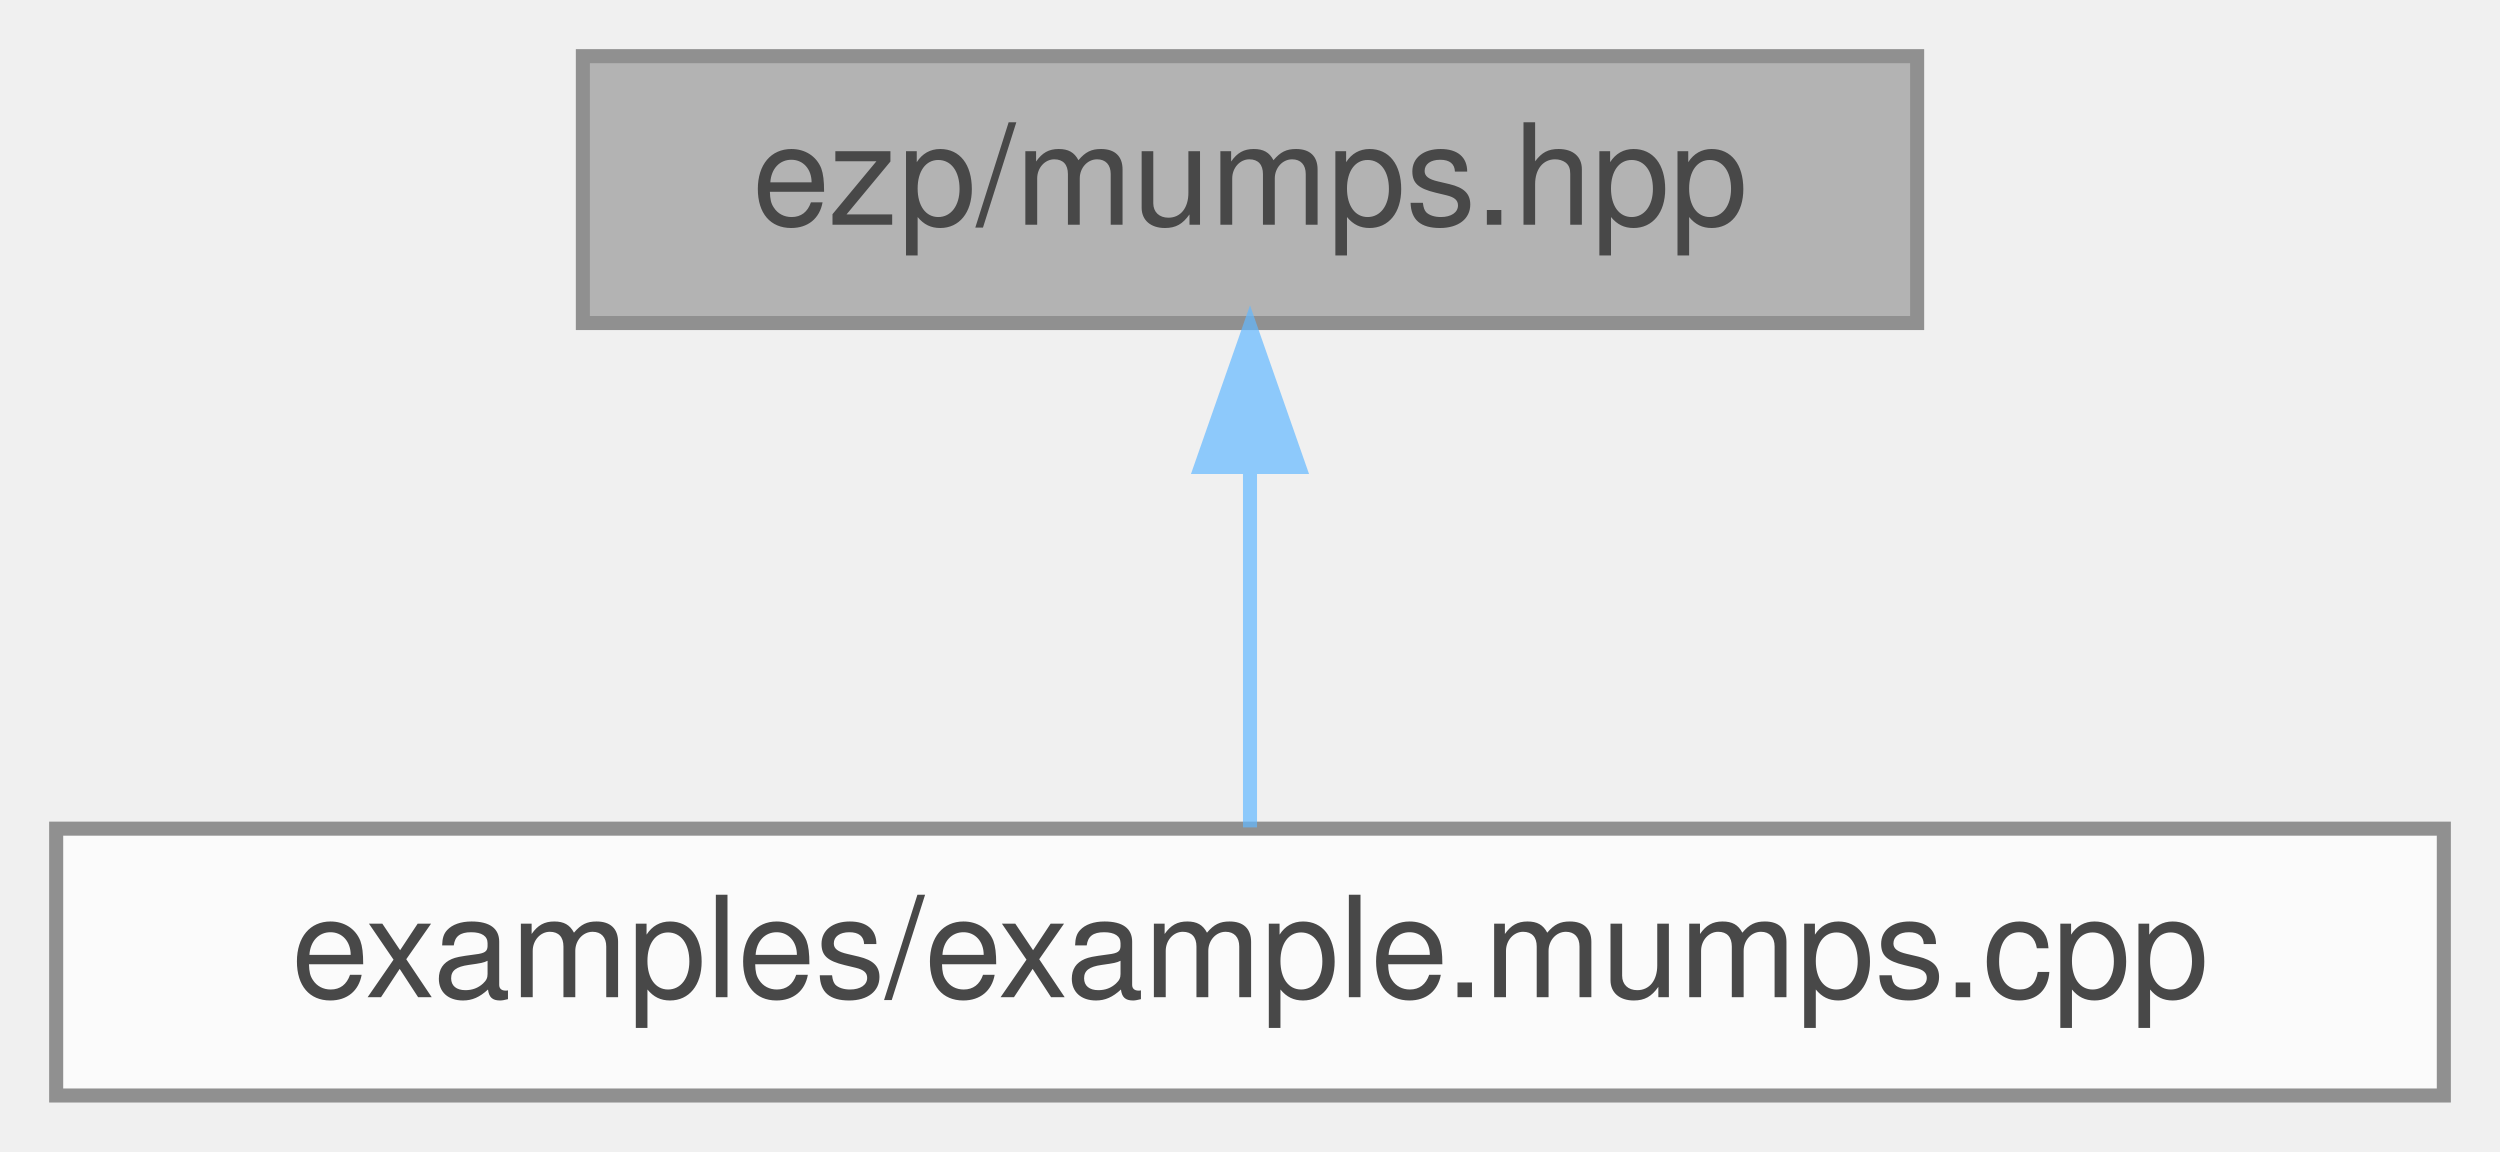
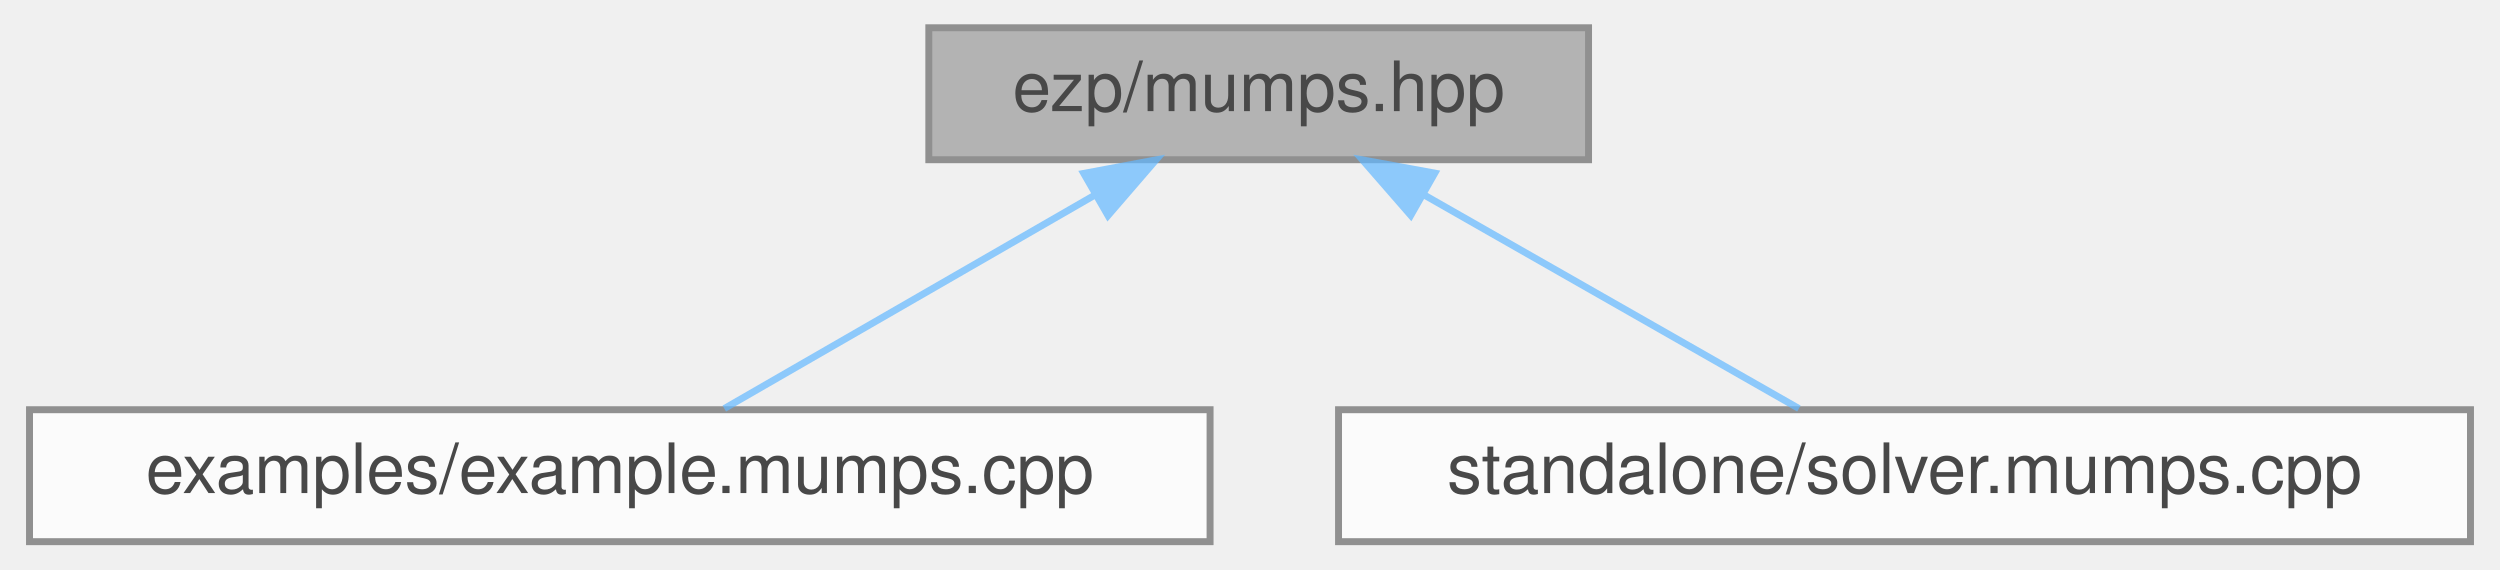
- <svg xmlns="http://www.w3.org/2000/svg" xmlns:xlink="http://www.w3.org/1999/xlink" width="178pt" height="82pt" viewBox="0.00 0.00 178.00 82.00">
+ <svg xmlns="http://www.w3.org/2000/svg" xmlns:xlink="http://www.w3.org/1999/xlink" width="360pt" height="82pt" viewBox="0.00 0.00 359.50 82.00">
  <svg id="main" version="1.1" xml:space="preserve">
    <style type="text/css">
.node, .edge {opacity: 0.7;}
.node.selected, .edge.selected {opacity: 1;}
.edge:hover path { stroke: red; }
.edge:hover polygon { stroke: red; fill: red; }
</style>
    <svg id="graph" class="graph">
      <g id="graph0" class="graph" transform="scale(1 1) rotate(0) translate(4 78)">
        <g id="Node000001" class="node">
          <g id="a_Node000001">
            <a xlink:title=" ">
-               <polygon fill="#999999" stroke="#666666" points="132.5,-74 37.5,-74 37.5,-55 132.5,-55 132.5,-74" />
-               <text text-anchor="middle" x="85" y="-62" font-family="Helvetica,sans-Serif" font-size="10.00">ezp/mumps.hpp</text>
+               <polygon fill="#999999" stroke="#666666" points="224.5,-74 129.5,-74 129.5,-55 224.5,-55 224.5,-74" />
+               <text text-anchor="middle" x="177" y="-62" font-family="Helvetica,sans-Serif" font-size="10.00">ezp/mumps.hpp</text>
            </a>
          </g>
        </g>
        <g id="Node000002" class="node">
          <g id="a_Node000002">
            <a xlink:href="../../d6/da5/example_8mumps_8cpp.html" target="_top" xlink:title="Example caller to the mumps solver.">
              <polygon fill="white" stroke="#666666" points="170,-19 0,-19 0,0 170,0 170,-19" />
              <text text-anchor="middle" x="85" y="-7" font-family="Helvetica,sans-Serif" font-size="10.00">examples/example.mumps.cpp</text>
            </a>
          </g>
        </g>
        <g id="edge1_Node000001_Node000002" class="edge">
          <g id="a_edge1_Node000001_Node000002">
            <a xlink:title=" ">
-               <path fill="none" stroke="#63b8ff" d="M85,-44.66C85,-35.93 85,-25.99 85,-19.09" />
-               <polygon fill="#63b8ff" stroke="#63b8ff" points="81.5,-44.75 85,-54.75 88.5,-44.75 81.5,-44.75" />
+               <path fill="none" stroke="#63b8ff" d="M153.51,-49.97C136.69,-40.28 114.55,-27.52 100.05,-19.17" />
+               <polygon fill="#63b8ff" stroke="#63b8ff" points="151.81,-53.03 162.22,-54.98 155.3,-46.96 151.81,-53.03" />
+             </a>
+           </g>
+         </g>
+         <g id="Node000003" class="node">
+           <g id="a_Node000003">
+             <a xlink:href="../../dc/dff/solver_8mumps_8cpp.html" target="_top" xlink:title="Standalone mumps solver.">
+               <polygon fill="white" stroke="#666666" points="351.5,-19 188.5,-19 188.5,0 351.5,0 351.5,-19" />
+               <text text-anchor="middle" x="270" y="-7" font-family="Helvetica,sans-Serif" font-size="10.00">standalone/solver.mumps.cpp</text>
+             </a>
+           </g>
+         </g>
+         <g id="edge2_Node000001_Node000003" class="edge">
+           <g id="a_edge2_Node000001_Node000003">
+             <a xlink:title=" ">
+               <path fill="none" stroke="#63b8ff" d="M200.75,-49.97C217.75,-40.28 240.13,-27.52 254.79,-19.17" />
+               <polygon fill="#63b8ff" stroke="#63b8ff" points="198.9,-46.99 191.94,-54.98 202.36,-53.07 198.9,-46.99" />
            </a>
          </g>
        </g>
      </g>
    </svg>
  </svg>
  <style type="text/css">

[data-mouse-over-selected='false'] { opacity: 0.7; }
[data-mouse-over-selected='true']  { opacity: 1.0; }

</style>
</svg>
